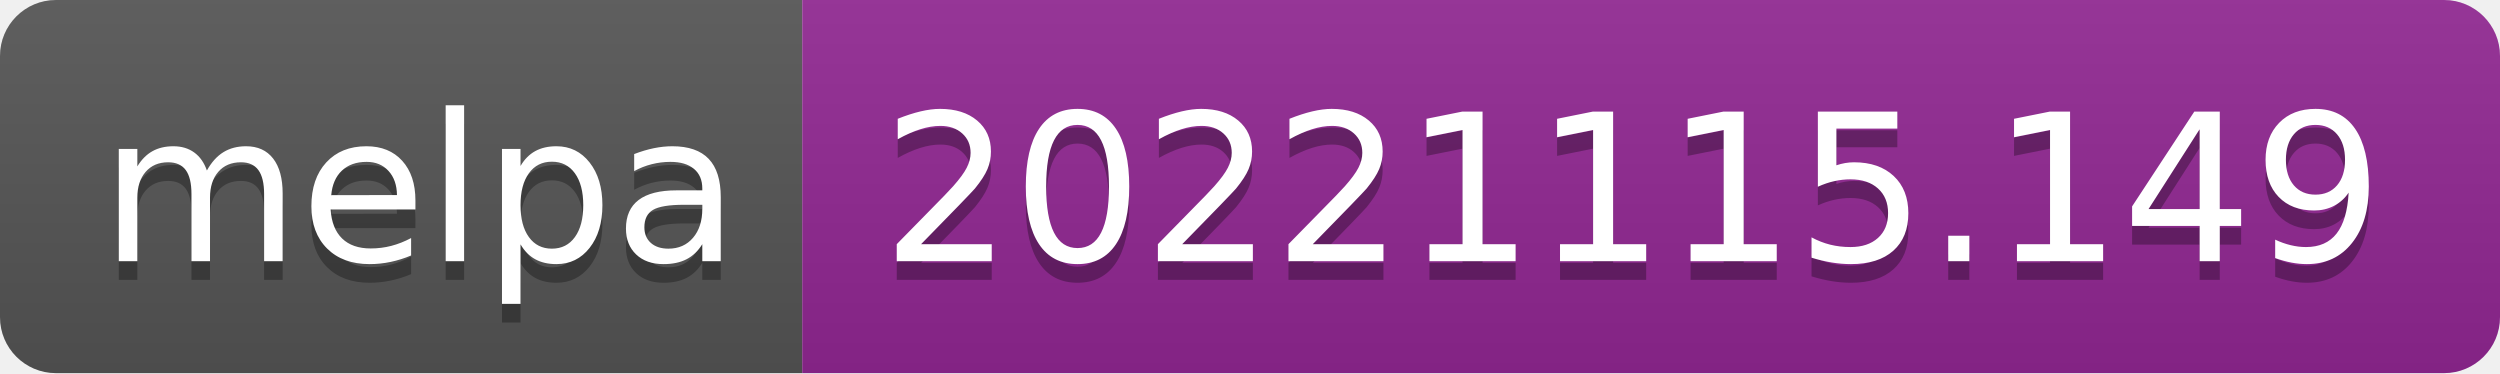
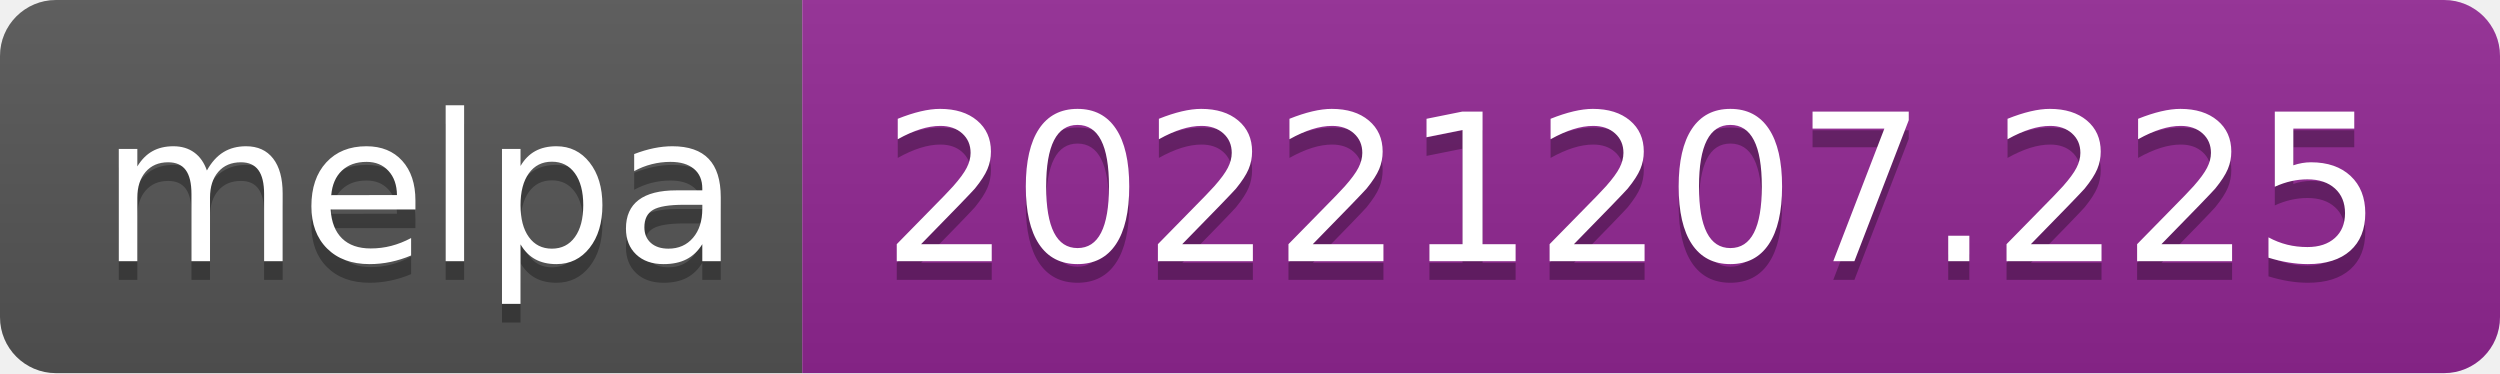
- <svg xmlns="http://www.w3.org/2000/svg" width="134" height="20" role="img" aria-label="melpa: 20221115.149">
+ <svg xmlns="http://www.w3.org/2000/svg" width="134" height="20" role="img" aria-label="melpa: 20221207.225">
  <linearGradient id="s" x2="0" y2="100%">
    <stop offset="0" stop-color="#bbb" stop-opacity=".1" />
    <stop offset="1" stop-opacity=".1" />
  </linearGradient>
  <clipPath id="r">
    <rect width="134" height="20" rx="3" fill="#fff" />
  </clipPath>
  <g clip-path="url(#r)">
    <rect width="43" height="20" fill="#555" />
    <rect x="43" width="91" height="20" fill="#922793" />
    <rect width="134" height="20" fill="url(#s)" />
  </g>
  <g fill="#fff" text-anchor="middle" font-family="Verdana,Geneva,DejaVu Sans,sans-serif" text-rendering="geometricPrecision" font-size="110">
    <text aria-hidden="true" x="225" y="150" fill="#010101" fill-opacity=".3" transform="scale(.1)" textLength="330">melpa</text>
    <text x="225" y="140" transform="scale(.1)" fill="#fff" textLength="330">melpa</text>
-     <text aria-hidden="true" x="875" y="150" fill="#010101" fill-opacity=".3" transform="scale(.1)" textLength="810">20221115.149</text>
-     <text x="875" y="140" transform="scale(.1)" fill="#fff" textLength="810">20221115.149</text>
+     <text aria-hidden="true" x="875" y="150" fill="#010101" fill-opacity=".3" transform="scale(.1)" textLength="810">20221207.225</text>
+     <text x="875" y="140" transform="scale(.1)" fill="#fff" textLength="810">20221207.225</text>
  </g>
</svg>
